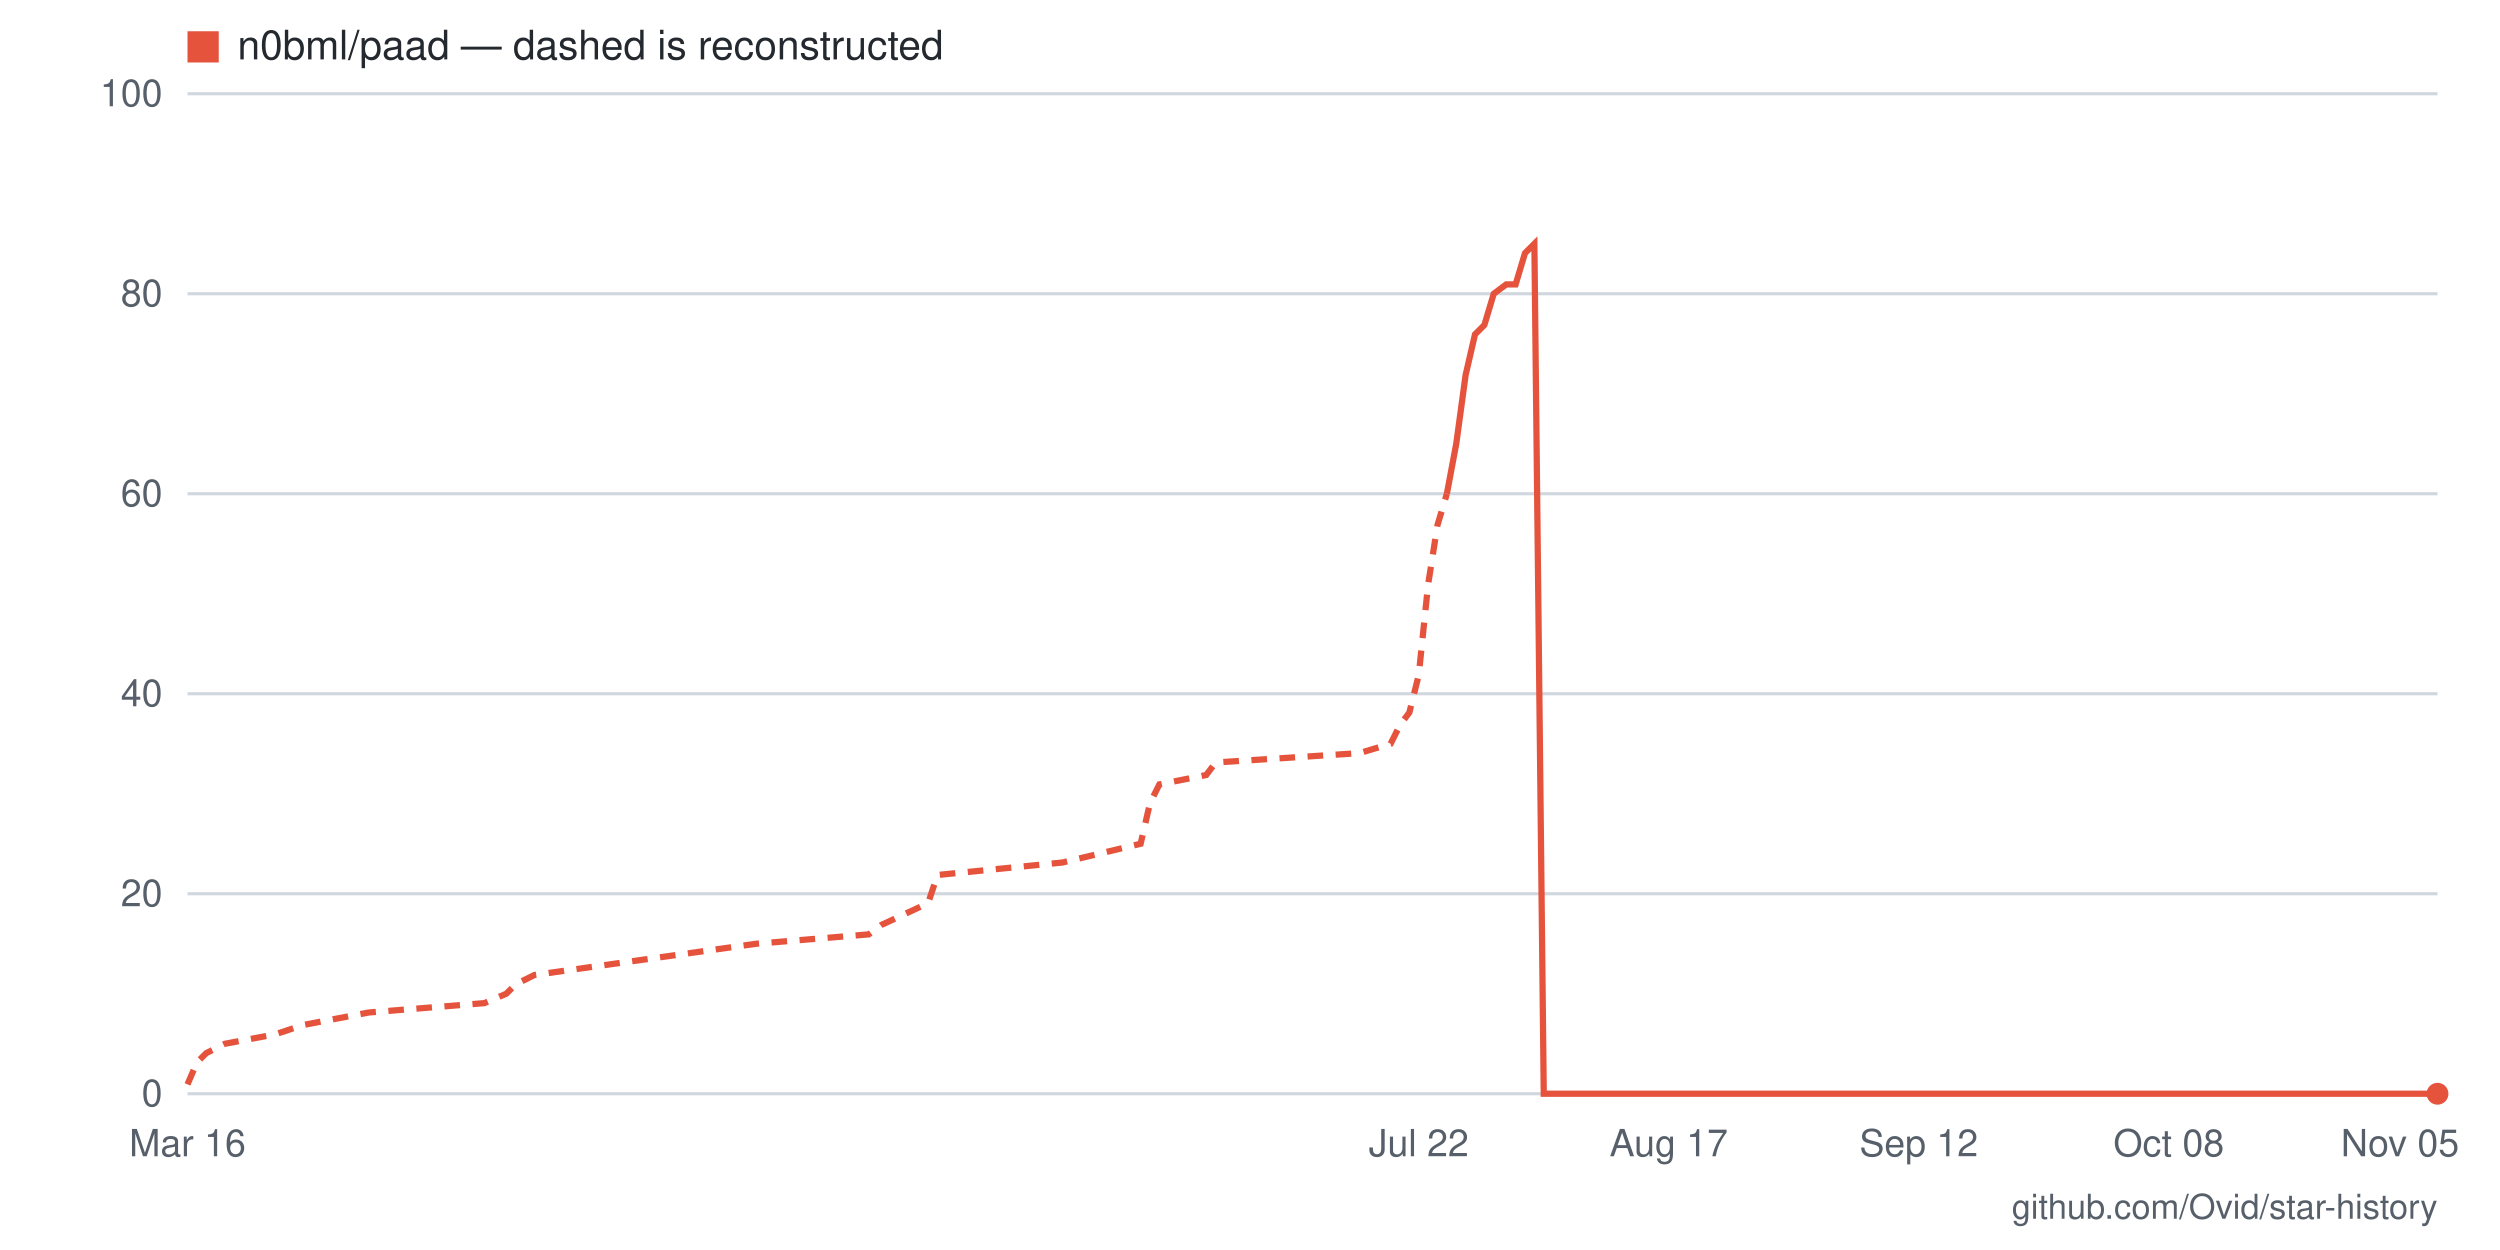
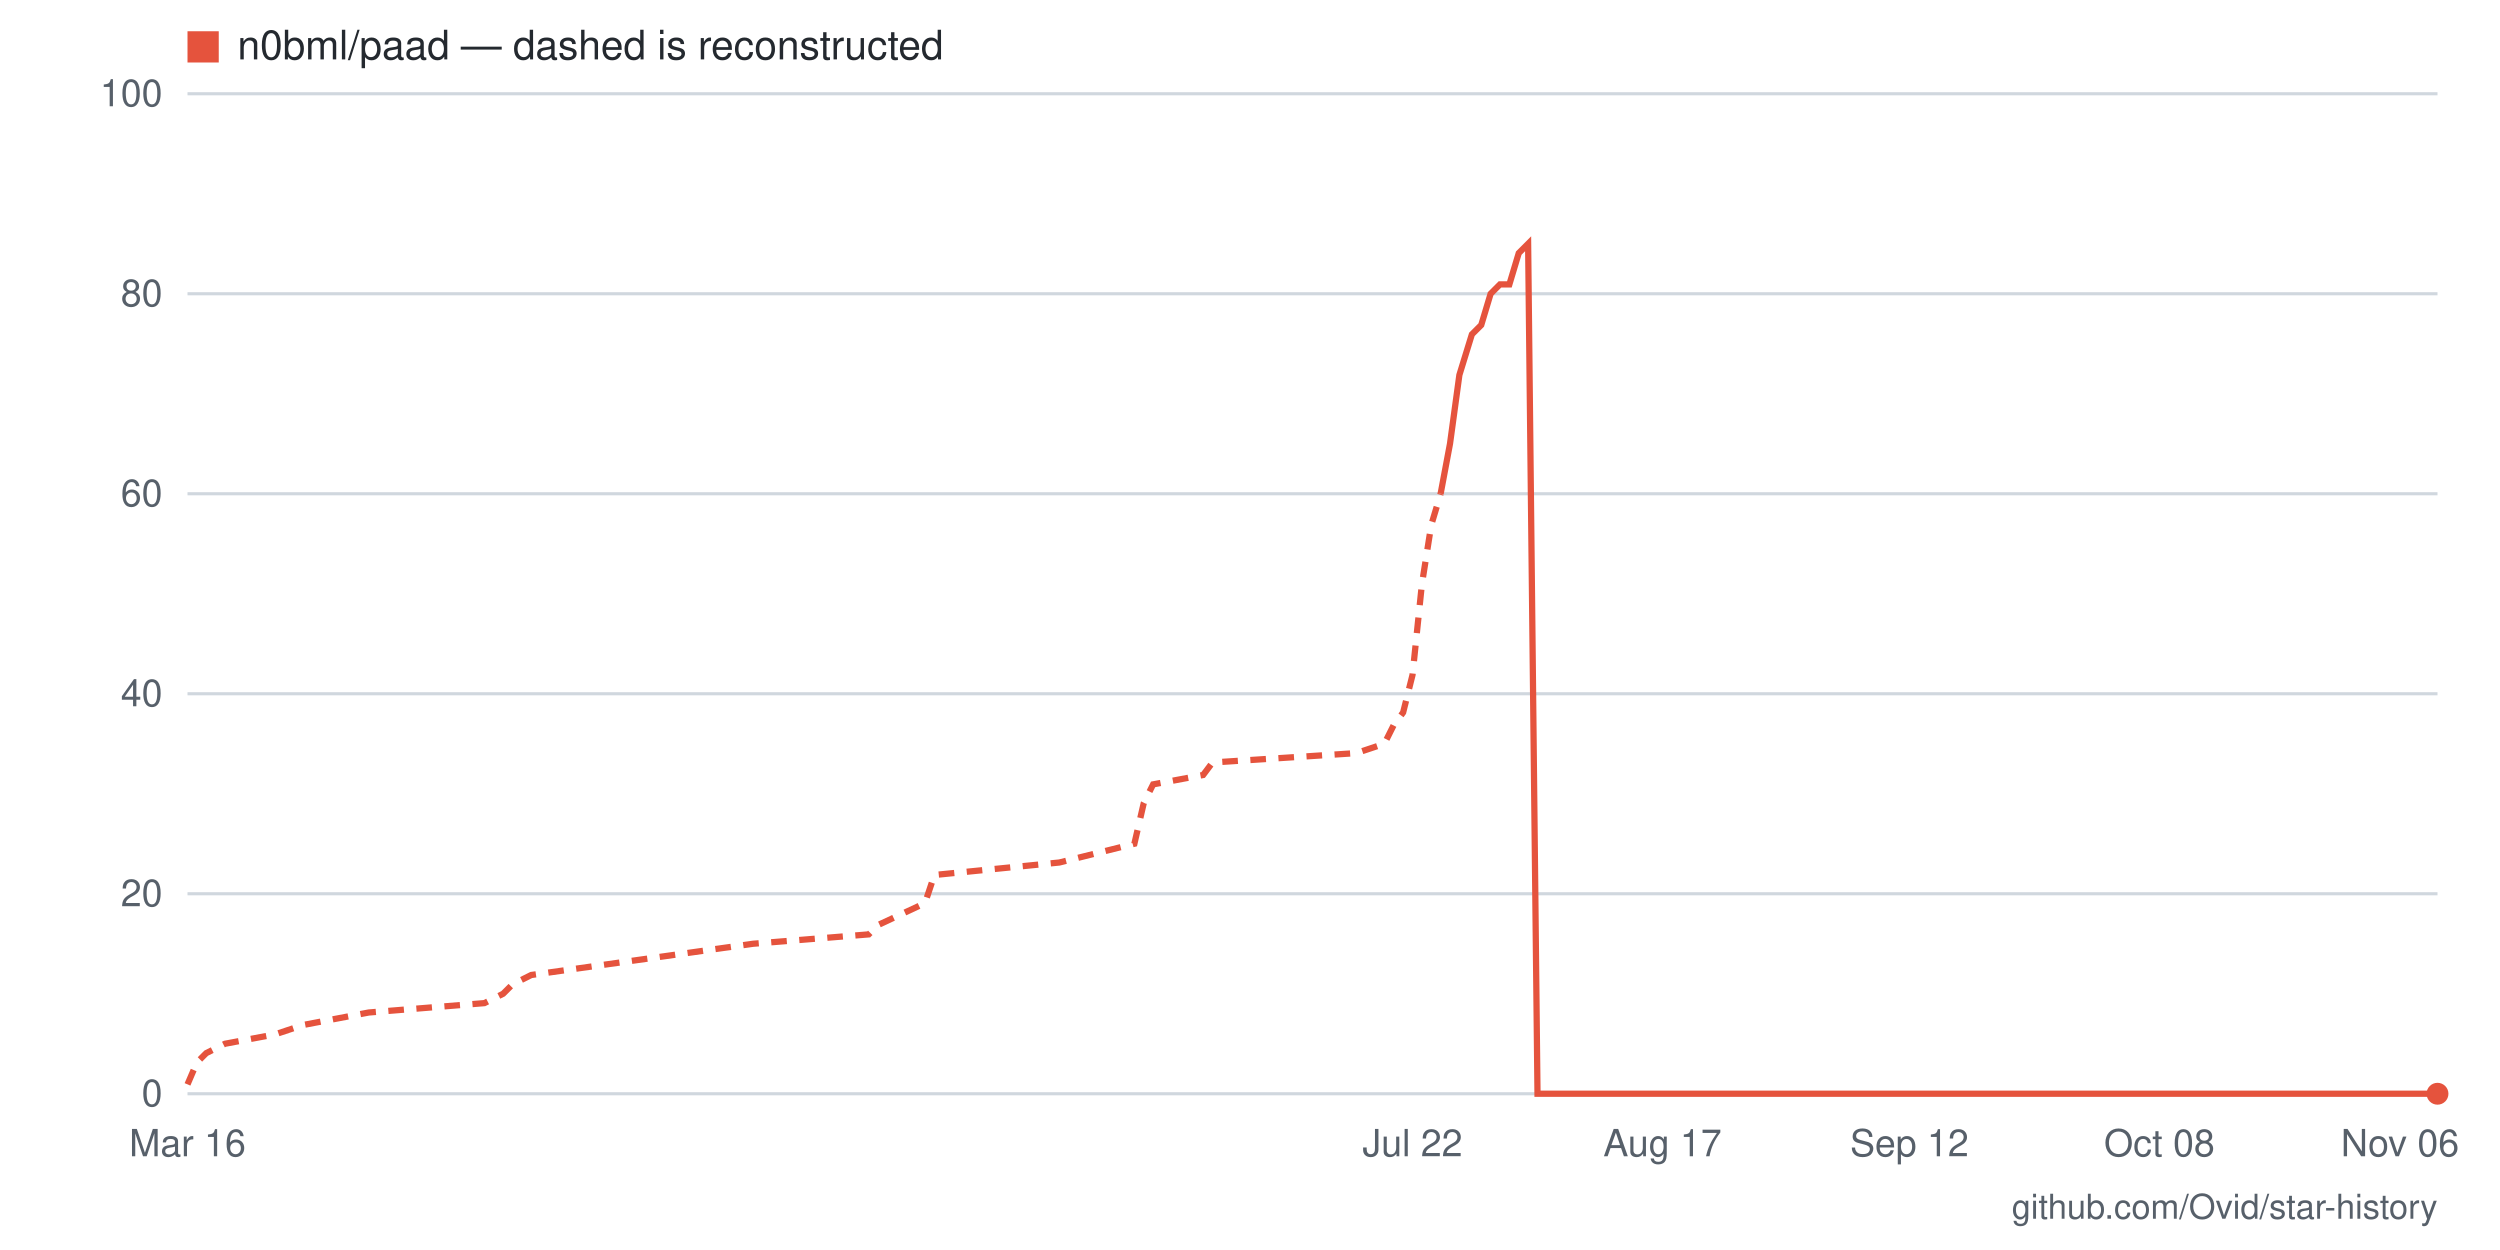
- <svg xmlns="http://www.w3.org/2000/svg" viewBox="0 0 800 400" width="800" height="400" role="img" aria-label="Star history for n0bml/paad: 0 stars as of 2026-11-05">
+ <svg xmlns="http://www.w3.org/2000/svg" viewBox="0 0 800 400" width="800" height="400" role="img" aria-label="Star history for n0bml/paad: 0 stars as of 2026-11-06">
  <rect width="800" height="400" fill="#ffffff" />
  <line x1="60" y1="350" x2="780" y2="350" stroke="#d0d7de" stroke-width="1" />
  <text x="52" y="354" text-anchor="end" font-family="-apple-system,BlinkMacSystemFont,'Segoe UI',Helvetica,Arial,sans-serif" font-size="12" fill="#57606a">0</text>
  <line x1="60" y1="286" x2="780" y2="286" stroke="#d0d7de" stroke-width="1" />
  <text x="52" y="290" text-anchor="end" font-family="-apple-system,BlinkMacSystemFont,'Segoe UI',Helvetica,Arial,sans-serif" font-size="12" fill="#57606a">20</text>
  <line x1="60" y1="222" x2="780" y2="222" stroke="#d0d7de" stroke-width="1" />
  <text x="52" y="226" text-anchor="end" font-family="-apple-system,BlinkMacSystemFont,'Segoe UI',Helvetica,Arial,sans-serif" font-size="12" fill="#57606a">40</text>
  <line x1="60" y1="158" x2="780" y2="158" stroke="#d0d7de" stroke-width="1" />
  <text x="52" y="162" text-anchor="end" font-family="-apple-system,BlinkMacSystemFont,'Segoe UI',Helvetica,Arial,sans-serif" font-size="12" fill="#57606a">60</text>
  <line x1="60" y1="94" x2="780" y2="94" stroke="#d0d7de" stroke-width="1" />
  <text x="52" y="98" text-anchor="end" font-family="-apple-system,BlinkMacSystemFont,'Segoe UI',Helvetica,Arial,sans-serif" font-size="12" fill="#57606a">80</text>
  <line x1="60" y1="30" x2="780" y2="30" stroke="#d0d7de" stroke-width="1" />
  <text x="52" y="34" text-anchor="end" font-family="-apple-system,BlinkMacSystemFont,'Segoe UI',Helvetica,Arial,sans-serif" font-size="12" fill="#57606a">100</text>
-   <text x="768" y="370" text-anchor="middle" font-family="-apple-system,BlinkMacSystemFont,'Segoe UI',Helvetica,Arial,sans-serif" font-size="12" fill="#57606a">Nov 05</text>
-   <text x="694" y="370" text-anchor="middle" font-family="-apple-system,BlinkMacSystemFont,'Segoe UI',Helvetica,Arial,sans-serif" font-size="12" fill="#57606a">Oct 08</text>
-   <text x="614" y="370" text-anchor="middle" font-family="-apple-system,BlinkMacSystemFont,'Segoe UI',Helvetica,Arial,sans-serif" font-size="12" fill="#57606a">Sep 12</text>
-   <text x="534" y="370" text-anchor="middle" font-family="-apple-system,BlinkMacSystemFont,'Segoe UI',Helvetica,Arial,sans-serif" font-size="12" fill="#57606a">Aug 17</text>
-   <text x="454" y="370" text-anchor="middle" font-family="-apple-system,BlinkMacSystemFont,'Segoe UI',Helvetica,Arial,sans-serif" font-size="12" fill="#57606a">Jul 22</text>
+   <text x="768" y="370" text-anchor="middle" font-family="-apple-system,BlinkMacSystemFont,'Segoe UI',Helvetica,Arial,sans-serif" font-size="12" fill="#57606a">Nov 06</text>
+   <text x="691" y="370" text-anchor="middle" font-family="-apple-system,BlinkMacSystemFont,'Segoe UI',Helvetica,Arial,sans-serif" font-size="12" fill="#57606a">Oct 08</text>
+   <text x="611" y="370" text-anchor="middle" font-family="-apple-system,BlinkMacSystemFont,'Segoe UI',Helvetica,Arial,sans-serif" font-size="12" fill="#57606a">Sep 12</text>
+   <text x="532" y="370" text-anchor="middle" font-family="-apple-system,BlinkMacSystemFont,'Segoe UI',Helvetica,Arial,sans-serif" font-size="12" fill="#57606a">Aug 17</text>
+   <text x="452" y="370" text-anchor="middle" font-family="-apple-system,BlinkMacSystemFont,'Segoe UI',Helvetica,Arial,sans-serif" font-size="12" fill="#57606a">Jul 22</text>
  <text x="60" y="370" text-anchor="middle" font-family="-apple-system,BlinkMacSystemFont,'Segoe UI',Helvetica,Arial,sans-serif" font-size="12" fill="#57606a">Mar 16</text>
-   <polyline fill="none" stroke="#e5533d" stroke-width="2" stroke-dasharray="5 4" points="60,347 63,340 66,337 72,334 88,331 97,328 118,324 155,321 162,318 165,315 171,312 242,302 278,299 282,296 297,289 300,280 340,276 365,270 368,257 371,251 386,248 389,244 435,241 445,238 448,232 451,228 454,216 457,187 460,168 463,158" />
-   <polyline fill="none" stroke="#e5533d" stroke-width="2" points="463,158 466,142 469,120 472,107 475,104 478,94 482,91 485,91 488,81 491,78 494,350 497,350 500,350 503,350 506,350 509,350 512,350 515,350 518,350 522,350 525,350 528,350 531,350 534,350 537,350 540,350 543,350 546,350 549,350 552,350 555,350 558,350 562,350 565,350 568,350 571,350 574,350 577,350 580,350 583,350 586,350 589,350 592,350 595,350 598,350 602,350 605,350 608,350 611,350 614,350 617,350 620,350 623,350 626,350 629,350 632,350 635,350 638,350 642,350 645,350 648,350 651,350 654,350 657,350 660,350 663,350 666,350 669,350 672,350 675,350 678,350 682,350 685,350 688,350 691,350 694,350 697,350 700,350 703,350 706,350 709,350 712,350 715,350 718,350 722,350 725,350 728,350 731,350 734,350 737,350 740,350 743,350 746,350 749,350 752,350 755,350 758,350 762,350 765,350 768,350 771,350 774,350 777,350 780,350" />
+   <polyline fill="none" stroke="#e5533d" stroke-width="2" stroke-dasharray="5 4" points="60,347 63,340 66,337 72,334 88,331 97,328 118,324 155,321 161,318 164,315 170,312 241,302 278,299 281,296 296,289 299,280 339,276 363,270 366,257 369,251 385,248 388,244 434,241 443,238 446,232 449,228 452,216 455,187 458,168 461,158" />
+   <polyline fill="none" stroke="#e5533d" stroke-width="2" points="461,158 464,142 467,120 471,107 474,104 477,94 480,91 483,91 486,81 489,78 492,350 495,350 498,350 501,350 504,350 507,350 510,350 513,350 517,350 520,350 523,350 526,350 529,350 532,350 535,350 538,350 541,350 544,350 547,350 550,350 553,350 556,350 559,350 562,350 566,350 569,350 572,350 575,350 578,350 581,350 584,350 587,350 590,350 593,350 596,350 599,350 602,350 605,350 608,350 611,350 615,350 618,350 621,350 624,350 627,350 630,350 633,350 636,350 639,350 642,350 645,350 648,350 651,350 654,350 657,350 661,350 664,350 667,350 670,350 673,350 676,350 679,350 682,350 685,350 688,350 691,350 694,350 697,350 700,350 703,350 706,350 710,350 713,350 716,350 719,350 722,350 725,350 728,350 731,350 734,350 737,350 740,350 743,350 746,350 749,350 752,350 755,350 759,350 762,350 765,350 768,350 771,350 774,350 777,350 780,350" />
  <circle cx="780" cy="350" r="3.5" fill="#e5533d" />
  <rect x="60" y="10" width="10" height="10" fill="#e5533d" />
  <text x="76" y="19" font-family="-apple-system,BlinkMacSystemFont,'Segoe UI',Helvetica,Arial,sans-serif" font-size="13" fill="#24292f">n0bml/paad — dashed is reconstructed</text>
  <text x="780" y="390" text-anchor="end" font-family="-apple-system,BlinkMacSystemFont,'Segoe UI',Helvetica,Arial,sans-serif" font-size="11" fill="#57606a">github.com/Ovid/star-history</text>
</svg>
